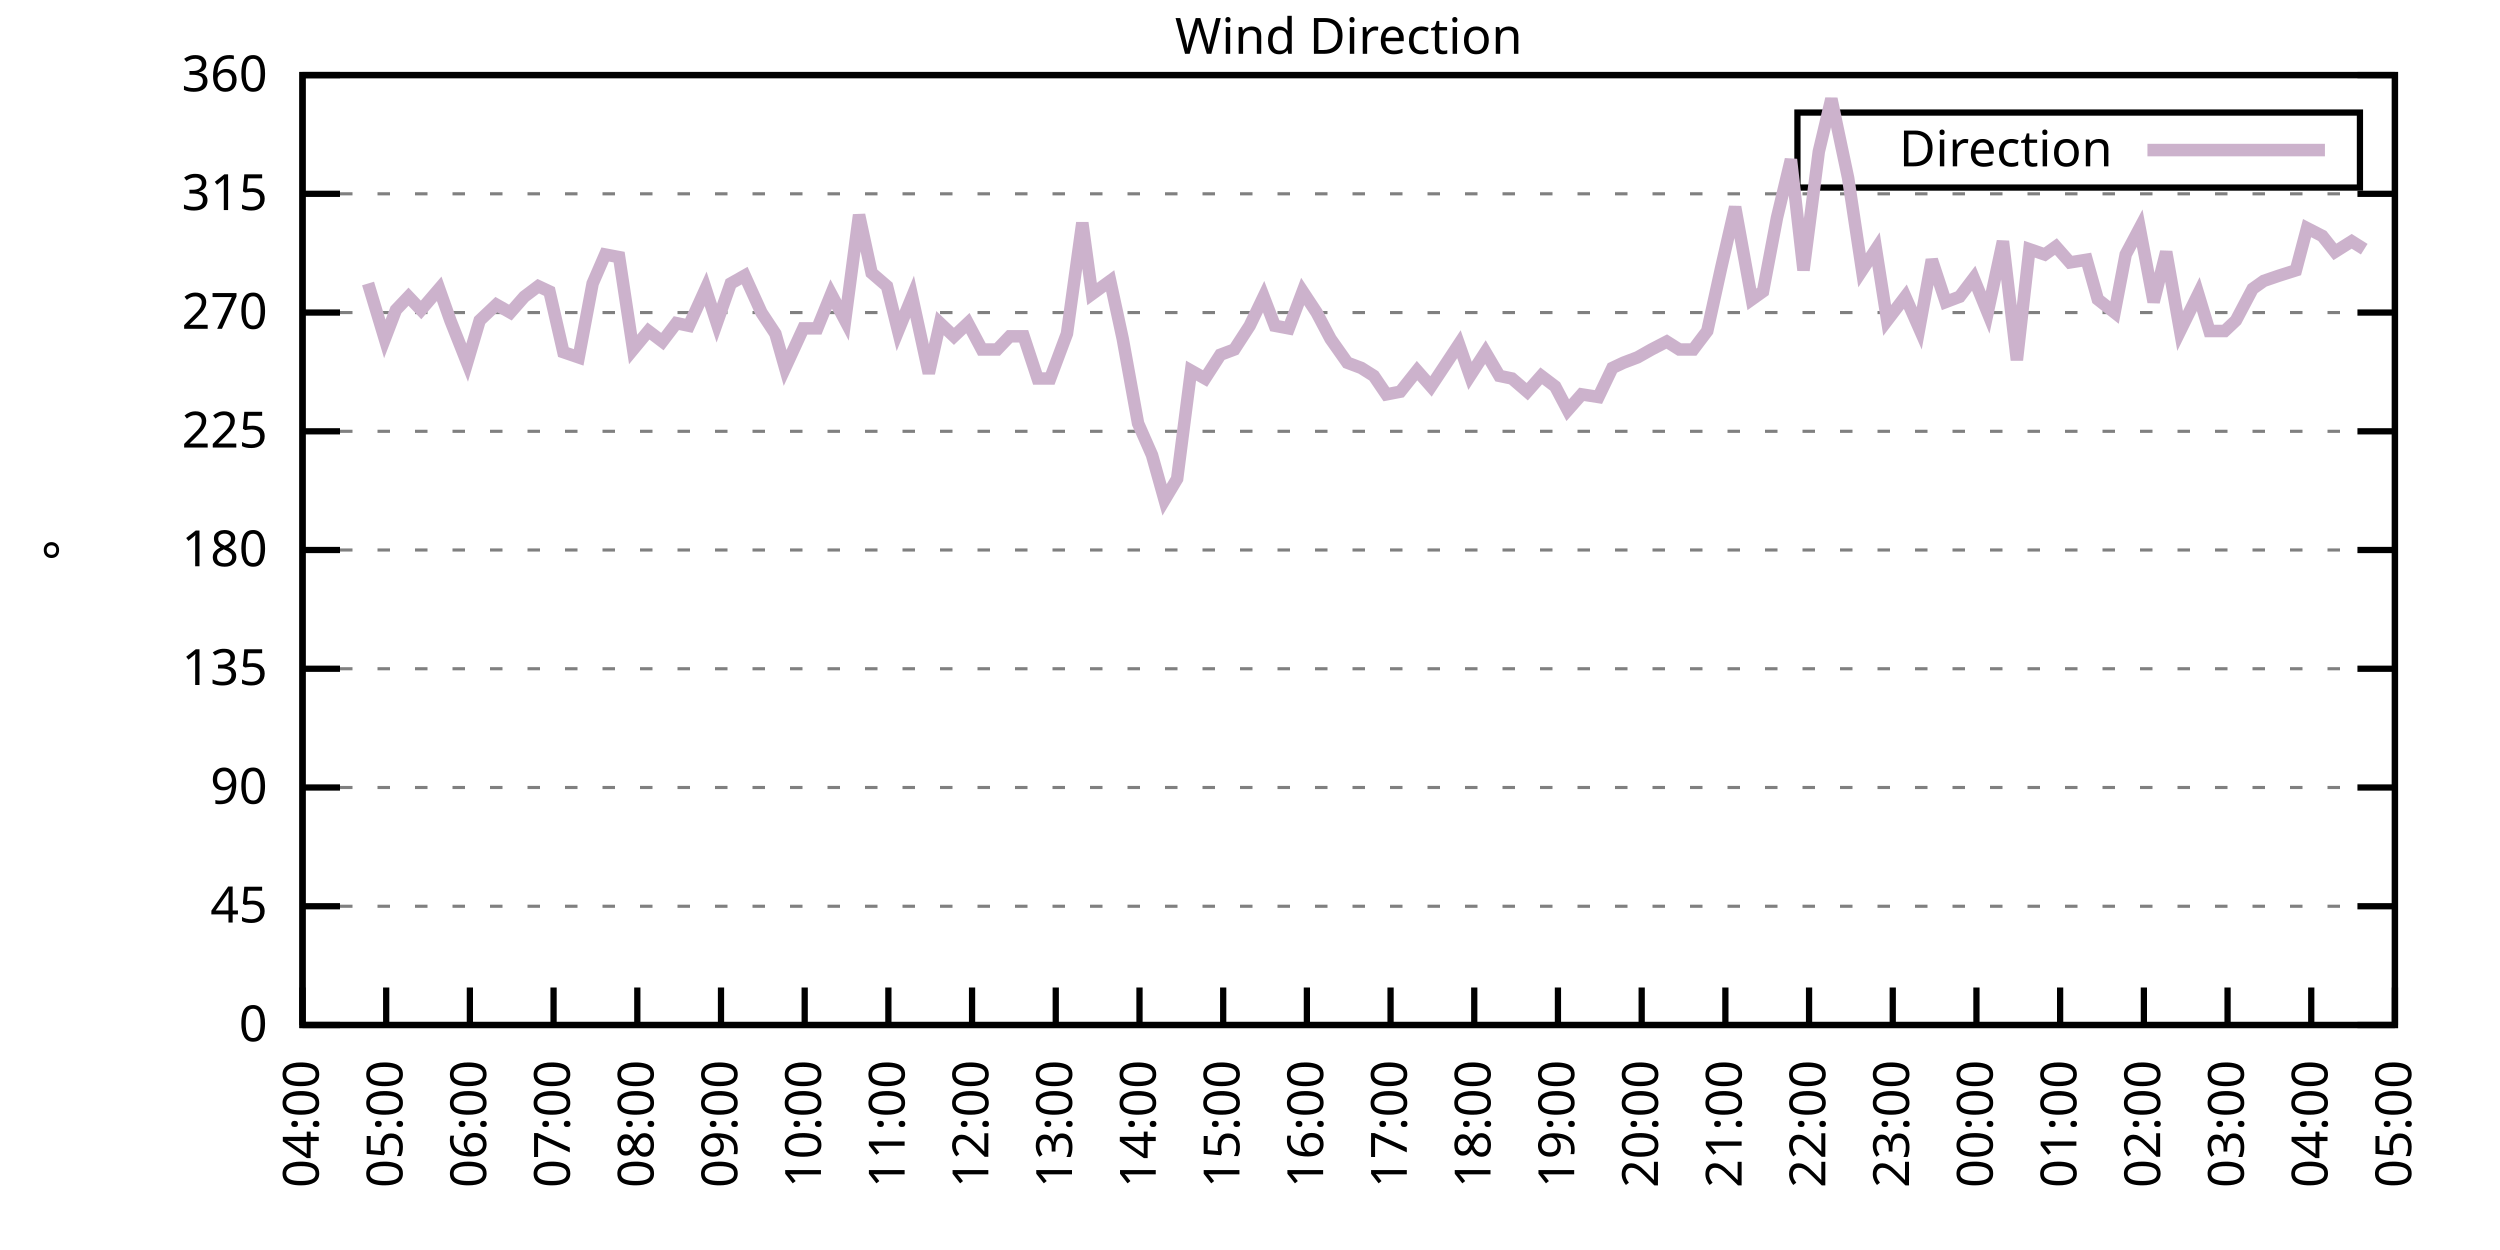
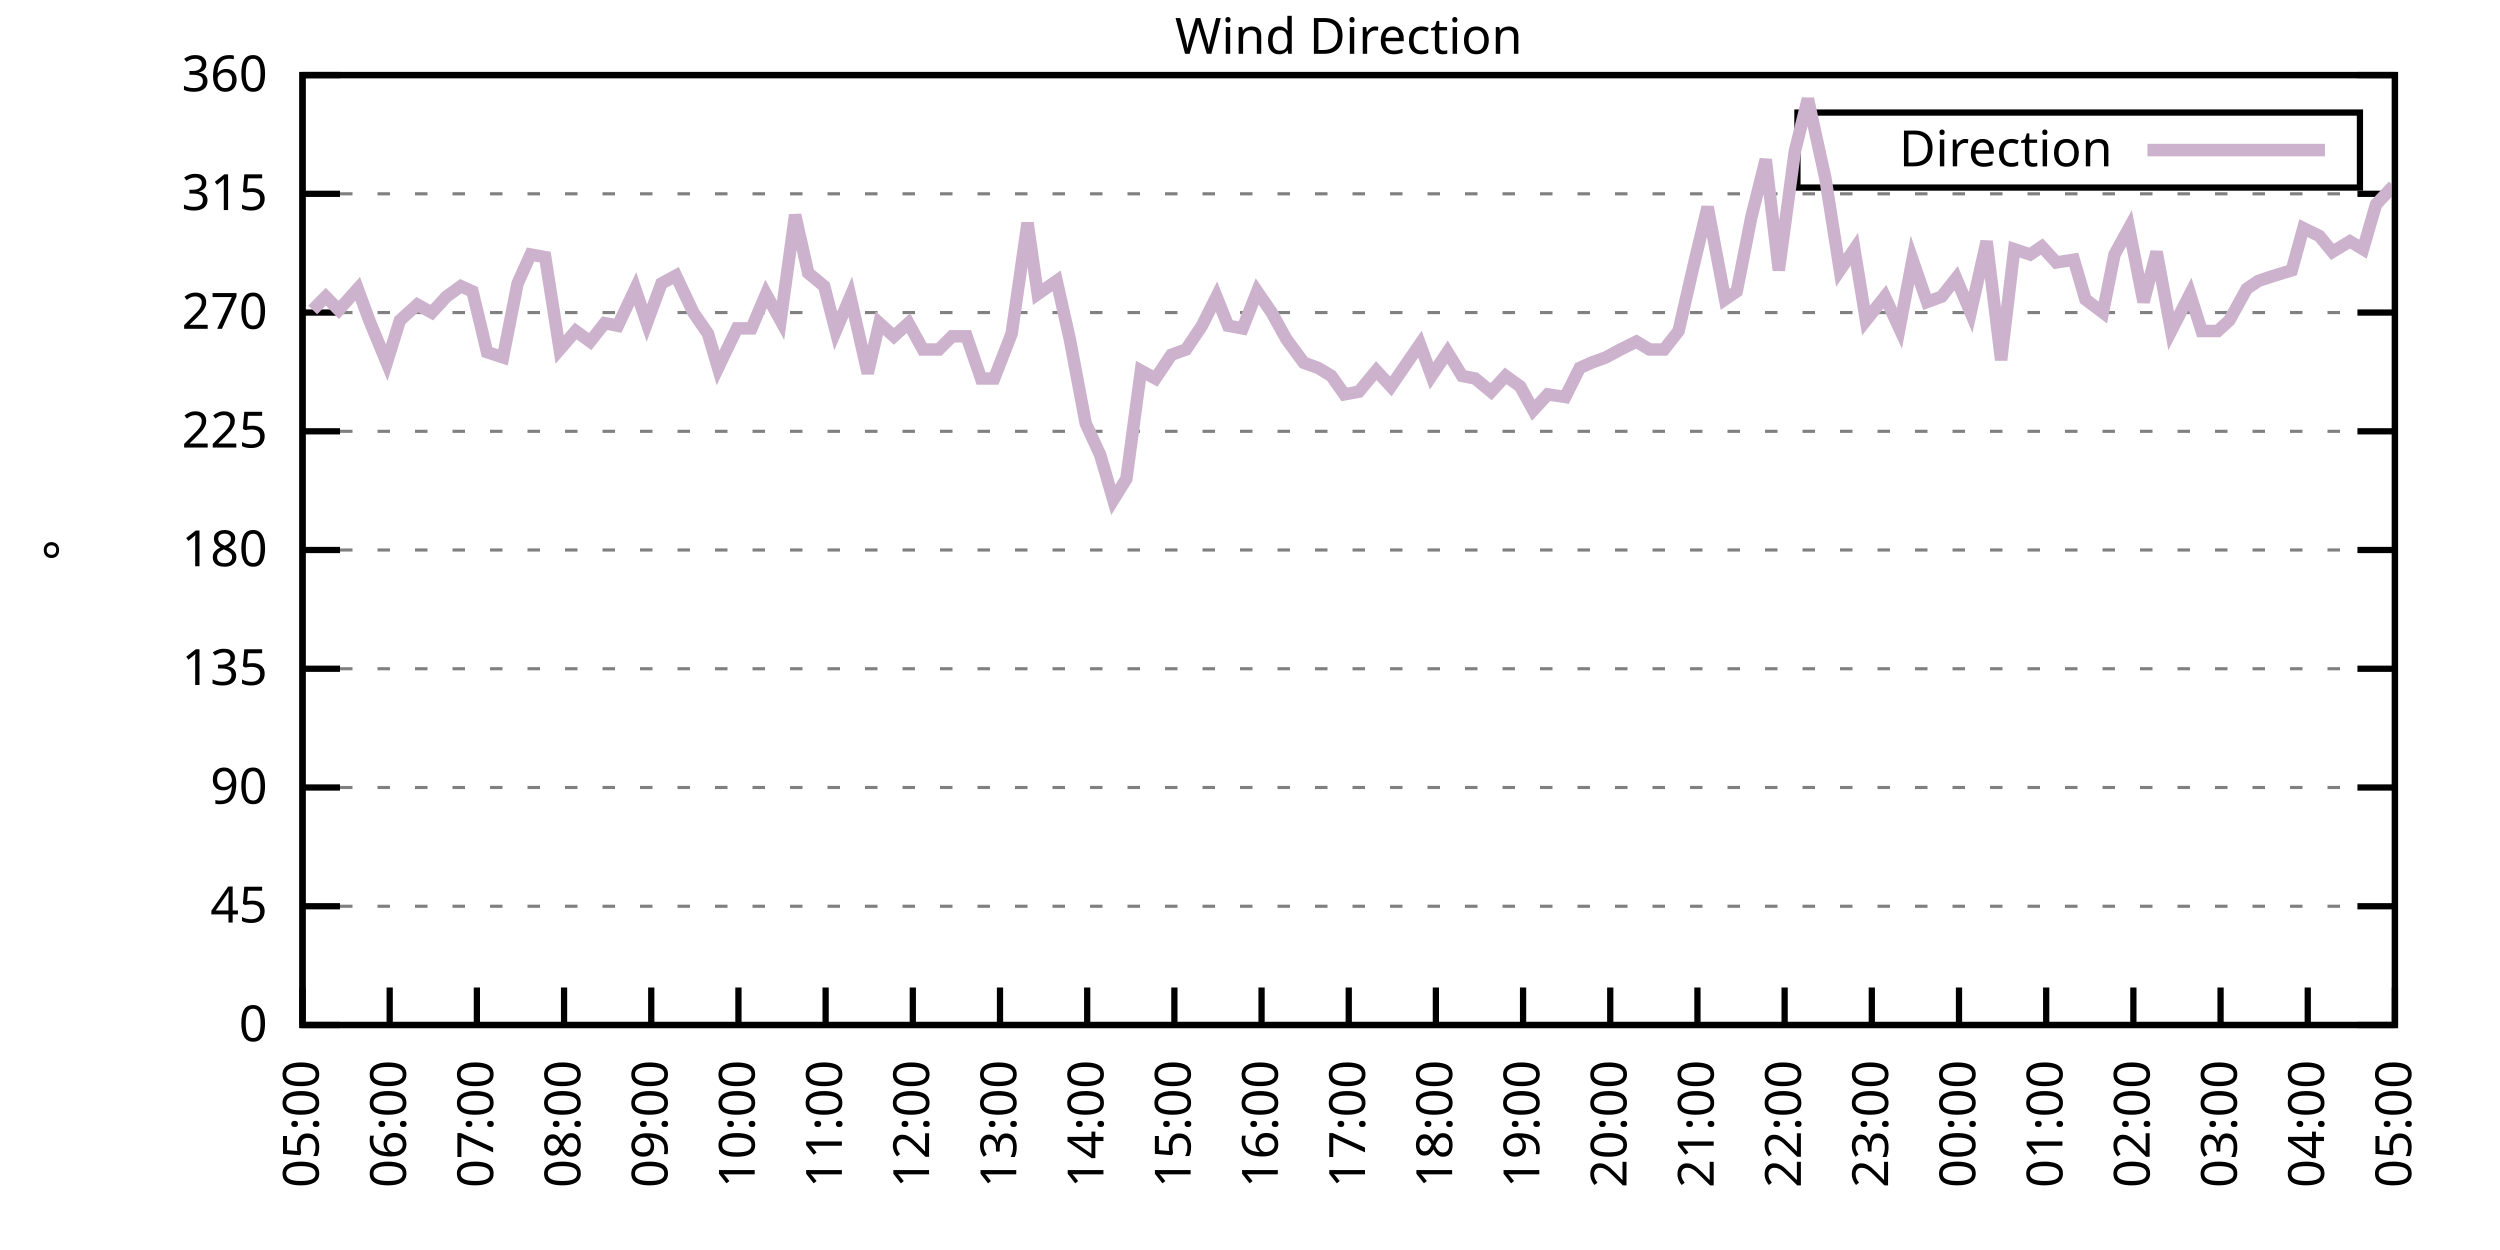
<svg xmlns="http://www.w3.org/2000/svg" xmlns:xlink="http://www.w3.org/1999/xlink" width="400" height="200" viewBox="0 0 400 200">
  <g id="gnuplot_canvas">
    <rect x="0" y="0" width="400" height="200" fill="none" />
    <defs>
      <circle id="gpDot" r="0.5" stroke-width="0.5" stroke="currentColor" />
      <path id="gpPt0" stroke-width="0.333" stroke="currentColor" d="M-1,0 h2 M0,-1 v2" />
      <path id="gpPt1" stroke-width="0.333" stroke="currentColor" d="M-1,-1 L1,1 M1,-1 L-1,1" />
      <path id="gpPt2" stroke-width="0.333" stroke="currentColor" d="M-1,0 L1,0 M0,-1 L0,1 M-1,-1 L1,1 M-1,1 L1,-1" />
      <rect id="gpPt3" stroke-width="0.333" stroke="currentColor" x="-1" y="-1" width="2" height="2" />
      <rect id="gpPt4" stroke-width="0.333" stroke="currentColor" fill="currentColor" x="-1" y="-1" width="2" height="2" />
      <circle id="gpPt5" stroke-width="0.333" stroke="currentColor" cx="0" cy="0" r="1" />
      <use xlink:href="#gpPt5" id="gpPt6" fill="currentColor" stroke="none" />
      <path id="gpPt7" stroke-width="0.333" stroke="currentColor" d="M0,-1.33 L-1.33,0.67 L1.33,0.67 z" />
      <use xlink:href="#gpPt7" id="gpPt8" fill="currentColor" stroke="none" />
      <use xlink:href="#gpPt7" id="gpPt9" stroke="currentColor" transform="rotate(180)" />
      <use xlink:href="#gpPt9" id="gpPt10" fill="currentColor" stroke="none" />
      <use xlink:href="#gpPt3" id="gpPt11" stroke="currentColor" transform="rotate(45)" />
      <use xlink:href="#gpPt11" id="gpPt12" fill="currentColor" stroke="none" />
      <path id="gpPt13" stroke-width="0.333" stroke="currentColor" d="M0,1.330 L1.265,0.411 L0.782,-1.067 L-0.782,-1.076 L-1.265,0.411 z" />
      <use xlink:href="#gpPt13" id="gpPt14" fill="currentColor" stroke="none" />
      <filter id="textbox" filterUnits="objectBoundingBox" x="0" y="0" height="1" width="1">
        <feFlood flood-color="white" flood-opacity="1" result="bgnd" />
        <feComposite in="SourceGraphic" in2="bgnd" operator="atop" />
      </filter>
      <filter id="greybox" filterUnits="objectBoundingBox" x="0" y="0" height="1" width="1">
        <feFlood flood-color="lightgrey" flood-opacity="1" result="grey" />
        <feComposite in="SourceGraphic" in2="grey" operator="atop" />
      </filter>
    </defs>
    <g fill="none" color="white" stroke="currentColor" stroke-width="1.00" stroke-linecap="butt" stroke-linejoin="miter">
</g>
    <g fill="none" color="black" stroke="currentColor" stroke-width="1.00" stroke-linecap="butt" stroke-linejoin="miter">
      <g stroke="none" shape-rendering="crispEdges">
        <polygon fill="rgb(255, 255, 255)" points="48.40,164.00 383.18,164.00 383.18,12.02 48.40,12.02 " />
      </g>
    </g>
    <g fill="none" color="black" stroke="currentColor" stroke-width="1.00" stroke-linecap="butt" stroke-linejoin="miter">
</g>
    <g fill="none" color="black" stroke="black" stroke-width="0.50" stroke-linecap="butt" stroke-linejoin="miter">
</g>
    <g fill="none" color="gray" stroke="currentColor" stroke-width="0.50" stroke-linecap="butt" stroke-linejoin="miter">
      <path stroke="gray" stroke-dasharray="2,4" class="gridline" d="M48.40,164.00 L383.19,164.00  " />
    </g>
    <g fill="none" color="gray" stroke="gray" stroke-width="1.00" stroke-linecap="butt" stroke-linejoin="miter">
</g>
    <g fill="none" color="black" stroke="currentColor" stroke-width="1.00" stroke-linecap="butt" stroke-linejoin="miter">
      <path stroke="black" d="M48.40,164.00 L54.40,164.00 M383.19,164.00 L377.19,164.00  " />
      <g transform="translate(42.80,166.60)" stroke="none" fill="black" font-family="Sans" font-size="8.00" text-anchor="end">
        <text>
          <tspan font-family="Sans"> 0</tspan>
        </text>
      </g>
    </g>
    <g fill="none" color="black" stroke="currentColor" stroke-width="1.00" stroke-linecap="butt" stroke-linejoin="miter">
</g>
    <g fill="none" color="black" stroke="black" stroke-width="0.50" stroke-linecap="butt" stroke-linejoin="miter">
</g>
    <g fill="none" color="gray" stroke="currentColor" stroke-width="0.50" stroke-linecap="butt" stroke-linejoin="miter">
      <path stroke="gray" stroke-dasharray="2,4" class="gridline" d="M48.40,145.00 L383.19,145.00  " />
    </g>
    <g fill="none" color="gray" stroke="gray" stroke-width="1.00" stroke-linecap="butt" stroke-linejoin="miter">
</g>
    <g fill="none" color="black" stroke="currentColor" stroke-width="1.00" stroke-linecap="butt" stroke-linejoin="miter">
      <path stroke="black" d="M48.40,145.00 L54.40,145.00 M383.19,145.00 L377.19,145.00  " />
      <g transform="translate(42.80,147.60)" stroke="none" fill="black" font-family="Sans" font-size="8.00" text-anchor="end">
        <text>
          <tspan font-family="Sans"> 45</tspan>
        </text>
      </g>
    </g>
    <g fill="none" color="black" stroke="currentColor" stroke-width="1.00" stroke-linecap="butt" stroke-linejoin="miter">
</g>
    <g fill="none" color="black" stroke="black" stroke-width="0.50" stroke-linecap="butt" stroke-linejoin="miter">
</g>
    <g fill="none" color="gray" stroke="currentColor" stroke-width="0.50" stroke-linecap="butt" stroke-linejoin="miter">
      <path stroke="gray" stroke-dasharray="2,4" class="gridline" d="M48.40,126.00 L383.19,126.00  " />
    </g>
    <g fill="none" color="gray" stroke="gray" stroke-width="1.00" stroke-linecap="butt" stroke-linejoin="miter">
</g>
    <g fill="none" color="black" stroke="currentColor" stroke-width="1.00" stroke-linecap="butt" stroke-linejoin="miter">
      <path stroke="black" d="M48.40,126.00 L54.40,126.00 M383.19,126.00 L377.19,126.00  " />
      <g transform="translate(42.80,128.60)" stroke="none" fill="black" font-family="Sans" font-size="8.00" text-anchor="end">
        <text>
          <tspan font-family="Sans"> 90</tspan>
        </text>
      </g>
    </g>
    <g fill="none" color="black" stroke="currentColor" stroke-width="1.00" stroke-linecap="butt" stroke-linejoin="miter">
</g>
    <g fill="none" color="black" stroke="black" stroke-width="0.50" stroke-linecap="butt" stroke-linejoin="miter">
</g>
    <g fill="none" color="gray" stroke="currentColor" stroke-width="0.50" stroke-linecap="butt" stroke-linejoin="miter">
      <path stroke="gray" stroke-dasharray="2,4" class="gridline" d="M48.40,107.00 L383.19,107.00  " />
    </g>
    <g fill="none" color="gray" stroke="gray" stroke-width="1.00" stroke-linecap="butt" stroke-linejoin="miter">
</g>
    <g fill="none" color="black" stroke="currentColor" stroke-width="1.00" stroke-linecap="butt" stroke-linejoin="miter">
      <path stroke="black" d="M48.40,107.00 L54.40,107.00 M383.19,107.00 L377.19,107.00  " />
      <g transform="translate(42.80,109.60)" stroke="none" fill="black" font-family="Sans" font-size="8.00" text-anchor="end">
        <text>
          <tspan font-family="Sans"> 135</tspan>
        </text>
      </g>
    </g>
    <g fill="none" color="black" stroke="currentColor" stroke-width="1.00" stroke-linecap="butt" stroke-linejoin="miter">
</g>
    <g fill="none" color="black" stroke="black" stroke-width="0.50" stroke-linecap="butt" stroke-linejoin="miter">
</g>
    <g fill="none" color="gray" stroke="currentColor" stroke-width="0.50" stroke-linecap="butt" stroke-linejoin="miter">
      <path stroke="gray" stroke-dasharray="2,4" class="gridline" d="M48.40,88.00 L383.19,88.00  " />
    </g>
    <g fill="none" color="gray" stroke="gray" stroke-width="1.00" stroke-linecap="butt" stroke-linejoin="miter">
</g>
    <g fill="none" color="black" stroke="currentColor" stroke-width="1.00" stroke-linecap="butt" stroke-linejoin="miter">
      <path stroke="black" d="M48.40,88.00 L54.40,88.00 M383.19,88.00 L377.19,88.00  " />
      <g transform="translate(42.80,90.60)" stroke="none" fill="black" font-family="Sans" font-size="8.00" text-anchor="end">
        <text>
          <tspan font-family="Sans"> 180</tspan>
        </text>
      </g>
    </g>
    <g fill="none" color="black" stroke="currentColor" stroke-width="1.00" stroke-linecap="butt" stroke-linejoin="miter">
</g>
    <g fill="none" color="black" stroke="black" stroke-width="0.50" stroke-linecap="butt" stroke-linejoin="miter">
</g>
    <g fill="none" color="gray" stroke="currentColor" stroke-width="0.50" stroke-linecap="butt" stroke-linejoin="miter">
      <path stroke="gray" stroke-dasharray="2,4" class="gridline" d="M48.40,69.01 L383.19,69.01  " />
    </g>
    <g fill="none" color="gray" stroke="gray" stroke-width="1.00" stroke-linecap="butt" stroke-linejoin="miter">
</g>
    <g fill="none" color="black" stroke="currentColor" stroke-width="1.00" stroke-linecap="butt" stroke-linejoin="miter">
      <path stroke="black" d="M48.40,69.01 L54.40,69.01 M383.19,69.01 L377.19,69.01  " />
      <g transform="translate(42.80,71.61)" stroke="none" fill="black" font-family="Sans" font-size="8.00" text-anchor="end">
        <text>
          <tspan font-family="Sans"> 225</tspan>
        </text>
      </g>
    </g>
    <g fill="none" color="black" stroke="currentColor" stroke-width="1.00" stroke-linecap="butt" stroke-linejoin="miter">
</g>
    <g fill="none" color="black" stroke="black" stroke-width="0.50" stroke-linecap="butt" stroke-linejoin="miter">
</g>
    <g fill="none" color="gray" stroke="currentColor" stroke-width="0.50" stroke-linecap="butt" stroke-linejoin="miter">
      <path stroke="gray" stroke-dasharray="2,4" class="gridline" d="M48.40,50.01 L383.19,50.01  " />
    </g>
    <g fill="none" color="gray" stroke="gray" stroke-width="1.00" stroke-linecap="butt" stroke-linejoin="miter">
</g>
    <g fill="none" color="black" stroke="currentColor" stroke-width="1.00" stroke-linecap="butt" stroke-linejoin="miter">
      <path stroke="black" d="M48.40,50.01 L54.40,50.01 M383.19,50.01 L377.19,50.01  " />
      <g transform="translate(42.80,52.61)" stroke="none" fill="black" font-family="Sans" font-size="8.00" text-anchor="end">
        <text>
          <tspan font-family="Sans"> 270</tspan>
        </text>
      </g>
    </g>
    <g fill="none" color="black" stroke="currentColor" stroke-width="1.00" stroke-linecap="butt" stroke-linejoin="miter">
</g>
    <g fill="none" color="black" stroke="black" stroke-width="0.50" stroke-linecap="butt" stroke-linejoin="miter">
</g>
    <g fill="none" color="gray" stroke="currentColor" stroke-width="0.50" stroke-linecap="butt" stroke-linejoin="miter">
      <path stroke="gray" stroke-dasharray="2,4" class="gridline" d="M48.40,31.01 L383.19,31.01  " />
    </g>
    <g fill="none" color="gray" stroke="gray" stroke-width="1.00" stroke-linecap="butt" stroke-linejoin="miter">
</g>
    <g fill="none" color="black" stroke="currentColor" stroke-width="1.00" stroke-linecap="butt" stroke-linejoin="miter">
      <path stroke="black" d="M48.40,31.01 L54.40,31.01 M383.19,31.01 L377.19,31.01  " />
      <g transform="translate(42.80,33.61)" stroke="none" fill="black" font-family="Sans" font-size="8.00" text-anchor="end">
        <text>
          <tspan font-family="Sans"> 315</tspan>
        </text>
      </g>
    </g>
    <g fill="none" color="black" stroke="currentColor" stroke-width="1.00" stroke-linecap="butt" stroke-linejoin="miter">
</g>
    <g fill="none" color="black" stroke="black" stroke-width="0.50" stroke-linecap="butt" stroke-linejoin="miter">
</g>
    <g fill="none" color="gray" stroke="currentColor" stroke-width="0.50" stroke-linecap="butt" stroke-linejoin="miter">
      <path stroke="gray" stroke-dasharray="2,4" class="gridline" d="M48.40,12.01 L383.19,12.01  " />
    </g>
    <g fill="none" color="gray" stroke="gray" stroke-width="1.00" stroke-linecap="butt" stroke-linejoin="miter">
</g>
    <g fill="none" color="black" stroke="currentColor" stroke-width="1.00" stroke-linecap="butt" stroke-linejoin="miter">
      <path stroke="black" d="M48.40,12.01 L54.40,12.01 M383.19,12.01 L377.19,12.01  " />
      <g transform="translate(42.80,14.61)" stroke="none" fill="black" font-family="Sans" font-size="8.00" text-anchor="end">
        <text>
          <tspan font-family="Sans"> 360</tspan>
        </text>
      </g>
    </g>
    <g fill="none" color="black" stroke="currentColor" stroke-width="1.00" stroke-linecap="butt" stroke-linejoin="miter">
      <path stroke="black" d="M48.40,164.00 L48.40,158.00  " />
      <g transform="translate(51.00,169.60) rotate(270.00)" stroke="none" fill="black" font-family="Sans" font-size="8.00" text-anchor="end">
        <text>
-           <tspan font-family="Sans">04:00</tspan>
-         </text>
-       </g>
-     </g>
-     <g fill="none" color="black" stroke="currentColor" stroke-width="1.00" stroke-linecap="butt" stroke-linejoin="miter">
-       <path stroke="black" d="M61.79,164.00 L61.79,158.00  " />
-       <g transform="translate(64.39,169.60) rotate(270.00)" stroke="none" fill="black" font-family="Sans" font-size="8.00" text-anchor="end">
-         <text>
          <tspan font-family="Sans">05:00</tspan>
        </text>
      </g>
    </g>
    <g fill="none" color="black" stroke="currentColor" stroke-width="1.00" stroke-linecap="butt" stroke-linejoin="miter">
-       <path stroke="black" d="M75.18,164.00 L75.18,158.00  " />
-       <g transform="translate(77.78,169.60) rotate(270.00)" stroke="none" fill="black" font-family="Sans" font-size="8.00" text-anchor="end">
+       <path stroke="black" d="M62.35,164.00 L62.35,158.00  " />
+       <g transform="translate(64.95,169.60) rotate(270.00)" stroke="none" fill="black" font-family="Sans" font-size="8.00" text-anchor="end">
        <text>
          <tspan font-family="Sans">06:00</tspan>
        </text>
      </g>
    </g>
    <g fill="none" color="black" stroke="currentColor" stroke-width="1.00" stroke-linecap="butt" stroke-linejoin="miter">
-       <path stroke="black" d="M88.57,164.00 L88.57,158.00  " />
-       <g transform="translate(91.17,169.60) rotate(270.00)" stroke="none" fill="black" font-family="Sans" font-size="8.00" text-anchor="end">
+       <path stroke="black" d="M76.30,164.00 L76.30,158.00  " />
+       <g transform="translate(78.90,169.60) rotate(270.00)" stroke="none" fill="black" font-family="Sans" font-size="8.00" text-anchor="end">
        <text>
          <tspan font-family="Sans">07:00</tspan>
        </text>
      </g>
    </g>
    <g fill="none" color="black" stroke="currentColor" stroke-width="1.00" stroke-linecap="butt" stroke-linejoin="miter">
-       <path stroke="black" d="M101.97,164.00 L101.97,158.00  " />
-       <g transform="translate(104.57,169.60) rotate(270.00)" stroke="none" fill="black" font-family="Sans" font-size="8.00" text-anchor="end">
+       <path stroke="black" d="M90.25,164.00 L90.25,158.00  " />
+       <g transform="translate(92.85,169.60) rotate(270.00)" stroke="none" fill="black" font-family="Sans" font-size="8.00" text-anchor="end">
        <text>
          <tspan font-family="Sans">08:00</tspan>
        </text>
      </g>
    </g>
    <g fill="none" color="black" stroke="currentColor" stroke-width="1.00" stroke-linecap="butt" stroke-linejoin="miter">
-       <path stroke="black" d="M115.36,164.00 L115.36,158.00  " />
-       <g transform="translate(117.96,169.60) rotate(270.00)" stroke="none" fill="black" font-family="Sans" font-size="8.00" text-anchor="end">
+       <path stroke="black" d="M104.20,164.00 L104.20,158.00  " />
+       <g transform="translate(106.80,169.60) rotate(270.00)" stroke="none" fill="black" font-family="Sans" font-size="8.00" text-anchor="end">
        <text>
          <tspan font-family="Sans">09:00</tspan>
        </text>
      </g>
    </g>
    <g fill="none" color="black" stroke="currentColor" stroke-width="1.00" stroke-linecap="butt" stroke-linejoin="miter">
-       <path stroke="black" d="M128.75,164.00 L128.75,158.00  " />
-       <g transform="translate(131.35,169.60) rotate(270.00)" stroke="none" fill="black" font-family="Sans" font-size="8.00" text-anchor="end">
+       <path stroke="black" d="M118.15,164.00 L118.15,158.00  " />
+       <g transform="translate(120.75,169.60) rotate(270.00)" stroke="none" fill="black" font-family="Sans" font-size="8.00" text-anchor="end">
        <text>
          <tspan font-family="Sans">10:00</tspan>
        </text>
      </g>
    </g>
    <g fill="none" color="black" stroke="currentColor" stroke-width="1.00" stroke-linecap="butt" stroke-linejoin="miter">
-       <path stroke="black" d="M142.14,164.00 L142.14,158.00  " />
-       <g transform="translate(144.74,169.60) rotate(270.00)" stroke="none" fill="black" font-family="Sans" font-size="8.00" text-anchor="end">
+       <path stroke="black" d="M132.10,164.00 L132.10,158.00  " />
+       <g transform="translate(134.70,169.60) rotate(270.00)" stroke="none" fill="black" font-family="Sans" font-size="8.00" text-anchor="end">
        <text>
          <tspan font-family="Sans">11:00</tspan>
        </text>
      </g>
    </g>
    <g fill="none" color="black" stroke="currentColor" stroke-width="1.00" stroke-linecap="butt" stroke-linejoin="miter">
-       <path stroke="black" d="M155.53,164.00 L155.53,158.00  " />
-       <g transform="translate(158.13,169.60) rotate(270.00)" stroke="none" fill="black" font-family="Sans" font-size="8.00" text-anchor="end">
+       <path stroke="black" d="M146.05,164.00 L146.05,158.00  " />
+       <g transform="translate(148.65,169.60) rotate(270.00)" stroke="none" fill="black" font-family="Sans" font-size="8.00" text-anchor="end">
        <text>
          <tspan font-family="Sans">12:00</tspan>
        </text>
      </g>
    </g>
    <g fill="none" color="black" stroke="currentColor" stroke-width="1.00" stroke-linecap="butt" stroke-linejoin="miter">
-       <path stroke="black" d="M168.92,164.00 L168.92,158.00  " />
-       <g transform="translate(171.52,169.60) rotate(270.00)" stroke="none" fill="black" font-family="Sans" font-size="8.00" text-anchor="end">
+       <path stroke="black" d="M160.00,164.00 L160.00,158.00  " />
+       <g transform="translate(162.60,169.60) rotate(270.00)" stroke="none" fill="black" font-family="Sans" font-size="8.00" text-anchor="end">
        <text>
          <tspan font-family="Sans">13:00</tspan>
        </text>
      </g>
    </g>
    <g fill="none" color="black" stroke="currentColor" stroke-width="1.00" stroke-linecap="butt" stroke-linejoin="miter">
-       <path stroke="black" d="M182.32,164.00 L182.32,158.00  " />
-       <g transform="translate(184.92,169.60) rotate(270.00)" stroke="none" fill="black" font-family="Sans" font-size="8.00" text-anchor="end">
+       <path stroke="black" d="M173.95,164.00 L173.95,158.00  " />
+       <g transform="translate(176.55,169.60) rotate(270.00)" stroke="none" fill="black" font-family="Sans" font-size="8.00" text-anchor="end">
        <text>
          <tspan font-family="Sans">14:00</tspan>
        </text>
      </g>
    </g>
    <g fill="none" color="black" stroke="currentColor" stroke-width="1.00" stroke-linecap="butt" stroke-linejoin="miter">
-       <path stroke="black" d="M195.71,164.00 L195.71,158.00  " />
-       <g transform="translate(198.31,169.60) rotate(270.00)" stroke="none" fill="black" font-family="Sans" font-size="8.00" text-anchor="end">
+       <path stroke="black" d="M187.90,164.00 L187.90,158.00  " />
+       <g transform="translate(190.50,169.60) rotate(270.00)" stroke="none" fill="black" font-family="Sans" font-size="8.00" text-anchor="end">
        <text>
          <tspan font-family="Sans">15:00</tspan>
        </text>
      </g>
    </g>
    <g fill="none" color="black" stroke="currentColor" stroke-width="1.00" stroke-linecap="butt" stroke-linejoin="miter">
-       <path stroke="black" d="M209.10,164.00 L209.10,158.00  " />
-       <g transform="translate(211.70,169.60) rotate(270.00)" stroke="none" fill="black" font-family="Sans" font-size="8.00" text-anchor="end">
+       <path stroke="black" d="M201.85,164.00 L201.85,158.00  " />
+       <g transform="translate(204.45,169.60) rotate(270.00)" stroke="none" fill="black" font-family="Sans" font-size="8.00" text-anchor="end">
        <text>
          <tspan font-family="Sans">16:00</tspan>
        </text>
      </g>
    </g>
    <g fill="none" color="black" stroke="currentColor" stroke-width="1.00" stroke-linecap="butt" stroke-linejoin="miter">
-       <path stroke="black" d="M222.49,164.00 L222.49,158.00  " />
-       <g transform="translate(225.09,169.60) rotate(270.00)" stroke="none" fill="black" font-family="Sans" font-size="8.00" text-anchor="end">
+       <path stroke="black" d="M215.80,164.00 L215.80,158.00  " />
+       <g transform="translate(218.40,169.60) rotate(270.00)" stroke="none" fill="black" font-family="Sans" font-size="8.00" text-anchor="end">
        <text>
          <tspan font-family="Sans">17:00</tspan>
        </text>
      </g>
    </g>
    <g fill="none" color="black" stroke="currentColor" stroke-width="1.00" stroke-linecap="butt" stroke-linejoin="miter">
-       <path stroke="black" d="M235.88,164.00 L235.88,158.00  " />
-       <g transform="translate(238.48,169.60) rotate(270.00)" stroke="none" fill="black" font-family="Sans" font-size="8.00" text-anchor="end">
+       <path stroke="black" d="M229.74,164.00 L229.74,158.00  " />
+       <g transform="translate(232.34,169.60) rotate(270.00)" stroke="none" fill="black" font-family="Sans" font-size="8.00" text-anchor="end">
        <text>
          <tspan font-family="Sans">18:00</tspan>
        </text>
      </g>
    </g>
    <g fill="none" color="black" stroke="currentColor" stroke-width="1.00" stroke-linecap="butt" stroke-linejoin="miter">
-       <path stroke="black" d="M249.27,164.00 L249.27,158.00  " />
-       <g transform="translate(251.87,169.60) rotate(270.00)" stroke="none" fill="black" font-family="Sans" font-size="8.00" text-anchor="end">
+       <path stroke="black" d="M243.69,164.00 L243.69,158.00  " />
+       <g transform="translate(246.29,169.60) rotate(270.00)" stroke="none" fill="black" font-family="Sans" font-size="8.00" text-anchor="end">
        <text>
          <tspan font-family="Sans">19:00</tspan>
        </text>
      </g>
    </g>
    <g fill="none" color="black" stroke="currentColor" stroke-width="1.00" stroke-linecap="butt" stroke-linejoin="miter">
-       <path stroke="black" d="M262.67,164.00 L262.67,158.00  " />
-       <g transform="translate(265.27,169.60) rotate(270.00)" stroke="none" fill="black" font-family="Sans" font-size="8.00" text-anchor="end">
+       <path stroke="black" d="M257.64,164.00 L257.64,158.00  " />
+       <g transform="translate(260.24,169.60) rotate(270.00)" stroke="none" fill="black" font-family="Sans" font-size="8.00" text-anchor="end">
        <text>
          <tspan font-family="Sans">20:00</tspan>
        </text>
      </g>
    </g>
    <g fill="none" color="black" stroke="currentColor" stroke-width="1.00" stroke-linecap="butt" stroke-linejoin="miter">
-       <path stroke="black" d="M276.06,164.00 L276.06,158.00  " />
-       <g transform="translate(278.66,169.60) rotate(270.00)" stroke="none" fill="black" font-family="Sans" font-size="8.00" text-anchor="end">
+       <path stroke="black" d="M271.59,164.00 L271.59,158.00  " />
+       <g transform="translate(274.19,169.60) rotate(270.00)" stroke="none" fill="black" font-family="Sans" font-size="8.00" text-anchor="end">
        <text>
          <tspan font-family="Sans">21:00</tspan>
        </text>
      </g>
    </g>
    <g fill="none" color="black" stroke="currentColor" stroke-width="1.00" stroke-linecap="butt" stroke-linejoin="miter">
-       <path stroke="black" d="M289.45,164.00 L289.45,158.00  " />
-       <g transform="translate(292.05,169.60) rotate(270.00)" stroke="none" fill="black" font-family="Sans" font-size="8.00" text-anchor="end">
+       <path stroke="black" d="M285.54,164.00 L285.54,158.00  " />
+       <g transform="translate(288.14,169.60) rotate(270.00)" stroke="none" fill="black" font-family="Sans" font-size="8.00" text-anchor="end">
        <text>
          <tspan font-family="Sans">22:00</tspan>
        </text>
      </g>
    </g>
    <g fill="none" color="black" stroke="currentColor" stroke-width="1.00" stroke-linecap="butt" stroke-linejoin="miter">
-       <path stroke="black" d="M302.84,164.00 L302.84,158.00  " />
-       <g transform="translate(305.44,169.60) rotate(270.00)" stroke="none" fill="black" font-family="Sans" font-size="8.00" text-anchor="end">
+       <path stroke="black" d="M299.49,164.00 L299.49,158.00  " />
+       <g transform="translate(302.09,169.60) rotate(270.00)" stroke="none" fill="black" font-family="Sans" font-size="8.00" text-anchor="end">
        <text>
          <tspan font-family="Sans">23:00</tspan>
        </text>
      </g>
    </g>
    <g fill="none" color="black" stroke="currentColor" stroke-width="1.00" stroke-linecap="butt" stroke-linejoin="miter">
-       <path stroke="black" d="M316.23,164.00 L316.23,158.00  " />
-       <g transform="translate(318.83,169.60) rotate(270.00)" stroke="none" fill="black" font-family="Sans" font-size="8.00" text-anchor="end">
+       <path stroke="black" d="M313.44,164.00 L313.44,158.00  " />
+       <g transform="translate(316.04,169.60) rotate(270.00)" stroke="none" fill="black" font-family="Sans" font-size="8.00" text-anchor="end">
        <text>
          <tspan font-family="Sans">00:00</tspan>
        </text>
      </g>
    </g>
    <g fill="none" color="black" stroke="currentColor" stroke-width="1.00" stroke-linecap="butt" stroke-linejoin="miter">
-       <path stroke="black" d="M329.62,164.00 L329.62,158.00  " />
-       <g transform="translate(332.22,169.60) rotate(270.00)" stroke="none" fill="black" font-family="Sans" font-size="8.00" text-anchor="end">
+       <path stroke="black" d="M327.39,164.00 L327.39,158.00  " />
+       <g transform="translate(329.99,169.60) rotate(270.00)" stroke="none" fill="black" font-family="Sans" font-size="8.00" text-anchor="end">
        <text>
          <tspan font-family="Sans">01:00</tspan>
        </text>
      </g>
    </g>
    <g fill="none" color="black" stroke="currentColor" stroke-width="1.00" stroke-linecap="butt" stroke-linejoin="miter">
-       <path stroke="black" d="M343.02,164.00 L343.02,158.00  " />
-       <g transform="translate(345.62,169.60) rotate(270.00)" stroke="none" fill="black" font-family="Sans" font-size="8.00" text-anchor="end">
+       <path stroke="black" d="M341.34,164.00 L341.34,158.00  " />
+       <g transform="translate(343.94,169.60) rotate(270.00)" stroke="none" fill="black" font-family="Sans" font-size="8.00" text-anchor="end">
        <text>
          <tspan font-family="Sans">02:00</tspan>
        </text>
      </g>
    </g>
    <g fill="none" color="black" stroke="currentColor" stroke-width="1.00" stroke-linecap="butt" stroke-linejoin="miter">
-       <path stroke="black" d="M356.41,164.00 L356.41,158.00  " />
-       <g transform="translate(359.01,169.60) rotate(270.00)" stroke="none" fill="black" font-family="Sans" font-size="8.00" text-anchor="end">
+       <path stroke="black" d="M355.29,164.00 L355.29,158.00  " />
+       <g transform="translate(357.89,169.60) rotate(270.00)" stroke="none" fill="black" font-family="Sans" font-size="8.00" text-anchor="end">
        <text>
          <tspan font-family="Sans">03:00</tspan>
        </text>
      </g>
    </g>
    <g fill="none" color="black" stroke="currentColor" stroke-width="1.00" stroke-linecap="butt" stroke-linejoin="miter">
-       <path stroke="black" d="M369.80,164.00 L369.80,158.00  " />
-       <g transform="translate(372.40,169.60) rotate(270.00)" stroke="none" fill="black" font-family="Sans" font-size="8.00" text-anchor="end">
+       <path stroke="black" d="M369.24,164.00 L369.24,158.00  " />
+       <g transform="translate(371.84,169.60) rotate(270.00)" stroke="none" fill="black" font-family="Sans" font-size="8.00" text-anchor="end">
        <text>
          <tspan font-family="Sans">04:00</tspan>
        </text>
      </g>
    </g>
    <g fill="none" color="black" stroke="currentColor" stroke-width="1.00" stroke-linecap="butt" stroke-linejoin="miter">
      <path stroke="black" d="M383.19,164.00 L383.19,158.00  " />
      <g transform="translate(385.79,169.60) rotate(270.00)" stroke="none" fill="black" font-family="Sans" font-size="8.00" text-anchor="end">
        <text>
          <tspan font-family="Sans">05:00</tspan>
        </text>
      </g>
    </g>
    <g fill="none" color="black" stroke="currentColor" stroke-width="1.00" stroke-linecap="butt" stroke-linejoin="miter">
</g>
    <g fill="none" color="black" stroke="currentColor" stroke-width="1.00" stroke-linecap="butt" stroke-linejoin="miter">
      <path stroke="black" d="M48.40,12.01 L48.40,164.00 L383.19,164.00 L383.19,12.01 L48.40,12.01 Z  " />
    </g>
    <g fill="none" color="black" stroke="currentColor" stroke-width="1.00" stroke-linecap="butt" stroke-linejoin="miter">
</g>
    <g fill="none" color="black" stroke="currentColor" stroke-width="1.00" stroke-linecap="butt" stroke-linejoin="miter">
      <path stroke="black" d="M287.59,30.01 L287.59,18.01 L377.59,18.01 L377.59,30.01 L287.59,30.01 Z  " />
    </g>
    <g id="Wind_direction_plot_1">
      <g fill="none" color="white" stroke="black" stroke-width="2.00" stroke-linecap="butt" stroke-linejoin="miter">
</g>
      <g fill="none" color="black" stroke="currentColor" stroke-width="2.00" stroke-linecap="butt" stroke-linejoin="miter">
        <g transform="translate(337.99,26.61)" stroke="none" fill="black" font-family="Sans" font-size="8.00" text-anchor="end">
          <text>
            <tspan font-family="Sans">Direction</tspan>
          </text>
        </g>
      </g>
      <g fill="none" color="black" stroke="currentColor" stroke-width="2.00" stroke-linecap="butt" stroke-linejoin="miter">
-         <path stroke="rgb(204, 178, 204)" d="M343.59,24.01 L371.99,24.01 M58.89,45.36 L61.57,54.23 L63.35,49.59 L65.36,47.47 L67.37,49.59 L70.27,46.21   L72.06,51.27 L74.74,58.03 L76.75,51.27 L79.42,48.74 L81.66,50.01 L83.89,47.47 L86.12,45.79 L87.91,46.63   L90.14,56.34 L92.59,57.18 L94.82,45.36 L96.83,40.72 L99.06,41.14 L101.30,55.92 L103.75,52.96 L105.98,54.65   L108.22,51.70 L110.22,52.12 L112.90,46.21 L114.69,51.70 L116.92,45.36 L119.15,44.10 L121.83,50.01 L124.06,53.39   L125.62,58.87 L128.53,52.54 L130.76,52.54 L132.99,47.05 L135.22,51.27 L137.45,34.39 L139.46,43.67 L141.92,45.79   L143.70,52.96 L145.94,47.47 L148.61,59.72 L150.40,51.70 L152.63,53.81 L154.86,51.70 L157.10,55.92 L159.55,55.92   L161.56,53.81 L163.79,53.81 L166.02,60.56 L168.03,60.56 L170.71,53.39 L173.17,35.65 L174.73,47.05 L177.63,44.94   L179.64,54.23 L182.09,67.74 L184.32,72.81 L186.33,79.98 L188.34,76.61 L190.57,59.30 L192.81,60.56 L195.26,56.76   L197.49,55.92 L199.95,52.12 L202.18,47.47 L203.97,52.12 L206.20,52.54 L208.43,46.63 L210.66,50.01 L212.89,54.23   L215.57,58.03 L217.80,58.87 L219.81,60.14 L221.82,63.10 L224.05,62.67 L226.73,59.30 L228.96,61.83 L231.20,58.45   L233.43,55.07 L235.21,60.14 L237.67,56.34 L239.90,60.14 L241.91,60.56 L244.36,62.67 L246.60,60.14 L248.83,61.83   L250.84,65.63 L253.07,63.10 L255.75,63.52 L257.98,58.87 L259.76,58.03 L262.00,57.18 L264.23,55.92 L266.68,54.65   L268.69,55.92 L270.92,55.92 L273.16,52.96 L275.39,42.83 L277.62,33.12 L280.30,47.90 L282.08,46.63 L284.32,34.81   L286.55,25.52 L288.56,43.25 L291.01,24.25 L293.02,15.81 L295.70,28.48 L297.93,43.25 L300.16,39.87 L301.95,51.27   L304.85,47.47 L307.08,52.54 L309.09,41.56 L311.32,48.32 L313.55,47.47 L315.79,44.52 L318.02,50.01 L320.47,38.61   L322.70,57.61 L324.71,39.87 L327.17,40.72 L328.95,39.45 L331.19,41.99 L333.86,41.56 L335.65,47.90 L338.33,50.01   L340.11,40.72 L342.35,36.50 L344.58,48.32 L346.59,40.30 L348.82,52.96 L351.72,47.05 L353.51,52.96 L355.96,52.96   L357.75,51.27 L360.42,46.21 L362.21,44.94 L364.66,44.10 L367.34,43.25 L369.13,36.50 L371.58,37.76 L373.59,40.30   L376.27,38.61 L378.28,39.87  " />
+         <path stroke="rgb(204, 178, 204)" d="M343.59,24.01 L371.99,24.01 M50.03,49.59 L52.12,47.47 L54.21,49.59 L57.23,46.21 L59.09,51.27 L61.88,58.03   L63.98,51.27 L66.77,48.74 L69.09,50.01 L71.42,47.47 L73.74,45.79 L75.60,46.63 L77.93,56.34 L80.48,57.18   L82.81,45.36 L84.90,40.72 L87.23,41.14 L89.55,55.92 L92.11,52.96 L94.43,54.65 L96.76,51.70 L98.85,52.12   L101.64,46.21 L103.50,51.70 L105.83,45.36 L108.15,44.10 L110.94,50.01 L113.27,53.39 L114.89,58.87 L117.92,52.54   L120.24,52.54 L122.57,47.05 L124.89,51.27 L127.22,34.39 L129.31,43.67 L131.87,45.79 L133.72,52.96 L136.05,47.47   L138.84,59.72 L140.70,51.70 L143.02,53.81 L145.35,51.70 L147.67,55.92 L150.23,55.92 L152.32,53.81 L154.65,53.81   L156.97,60.56 L159.07,60.56 L161.86,53.39 L164.41,35.65 L166.04,47.05 L169.06,44.94 L171.16,54.23 L173.71,67.74   L176.04,72.81 L178.13,79.98 L180.22,76.61 L182.55,59.30 L184.87,60.56 L187.43,56.76 L189.76,55.92 L192.31,52.12   L194.64,47.47 L196.50,52.12 L198.82,52.54 L201.15,46.63 L203.47,50.01 L205.80,54.23 L208.59,58.03 L210.91,58.87   L213.01,60.14 L215.10,63.10 L217.42,62.67 L220.21,59.30 L222.54,61.83 L224.86,58.45 L227.19,55.07 L229.05,60.14   L231.60,56.34 L233.93,60.14 L236.02,60.56 L238.58,62.67 L240.90,60.14 L243.23,61.83 L245.32,65.63 L247.65,63.10   L250.44,63.52 L252.76,58.87 L254.62,58.03 L256.95,57.18 L259.27,55.92 L261.83,54.65 L263.92,55.92 L266.25,55.92   L268.57,52.96 L270.90,42.83 L273.22,33.12 L276.01,47.90 L277.87,46.63 L280.20,34.81 L282.52,25.52 L284.61,43.25   L287.17,24.25 L289.26,15.81 L292.05,28.48 L294.38,43.25 L296.70,39.87 L298.56,51.27 L301.58,47.47 L303.91,52.54   L306.00,41.56 L308.33,48.32 L310.65,47.47 L312.98,44.52 L315.30,50.01 L317.86,38.61 L320.18,57.61 L322.28,39.87   L324.83,40.72 L326.69,39.45 L329.02,41.99 L331.81,41.56 L333.67,47.90 L336.46,50.01 L338.32,40.72 L340.64,36.50   L342.97,48.32 L345.06,40.30 L347.39,52.96 L350.41,47.05 L352.27,52.96 L354.83,52.96 L356.69,51.27 L359.48,46.21   L361.34,44.94 L363.89,44.10 L366.68,43.25 L368.54,36.50 L371.10,37.76 L373.19,40.30 L375.98,38.61 L378.08,39.87   L380.17,32.70 L382.96,29.74  " />
      </g>
    </g>
    <g fill="none" color="black" stroke="currentColor" stroke-width="2.00" stroke-linecap="butt" stroke-linejoin="miter">
</g>
    <g fill="none" color="black" stroke="black" stroke-width="1.00" stroke-linecap="butt" stroke-linejoin="miter">
</g>
    <g fill="none" color="black" stroke="currentColor" stroke-width="1.00" stroke-linecap="butt" stroke-linejoin="miter">
      <path stroke="black" d="M48.40,12.01 L48.40,164.00 L383.19,164.00 L383.19,12.01 L48.40,12.01 Z  " />
      <g transform="translate(12.80,88.01) rotate(270.00)" stroke="none" fill="black" font-family="Sans" font-size="8.00" text-anchor="middle">
        <text>
          <tspan font-family="Sans">°</tspan>
        </text>
      </g>
    </g>
    <g fill="none" color="black" stroke="currentColor" stroke-width="1.00" stroke-linecap="butt" stroke-linejoin="miter">
</g>
    <g fill="none" color="black" stroke="currentColor" stroke-width="1.00" stroke-linecap="butt" stroke-linejoin="miter">
      <g transform="translate(215.79,8.61)" stroke="none" fill="black" font-family="Sans" font-size="8.00" text-anchor="middle">
        <text>
          <tspan font-family="Sans">Wind Direction</tspan>
        </text>
      </g>
    </g>
    <g fill="none" color="black" stroke="currentColor" stroke-width="1.00" stroke-linecap="butt" stroke-linejoin="miter">
</g>
  </g>
</svg>
